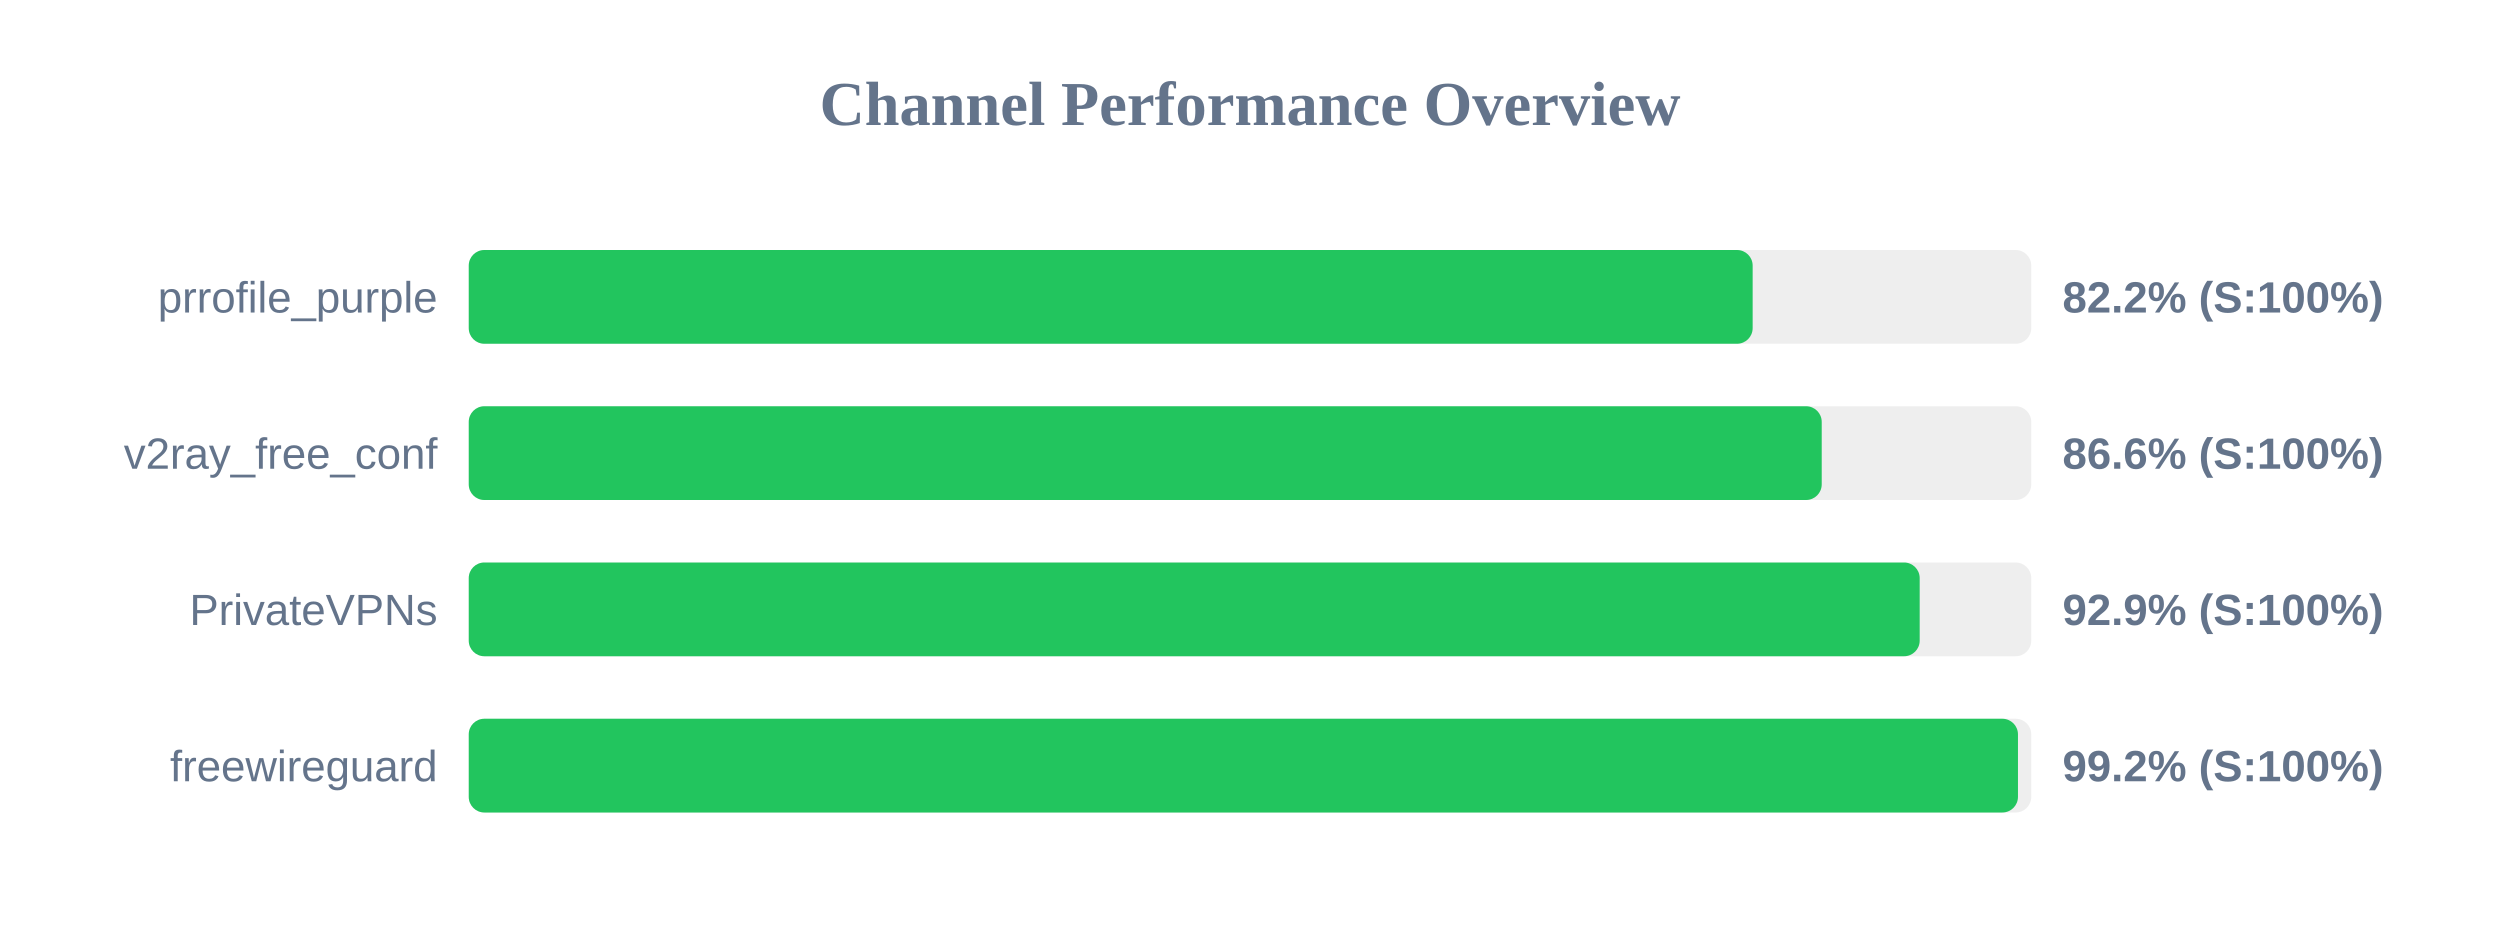
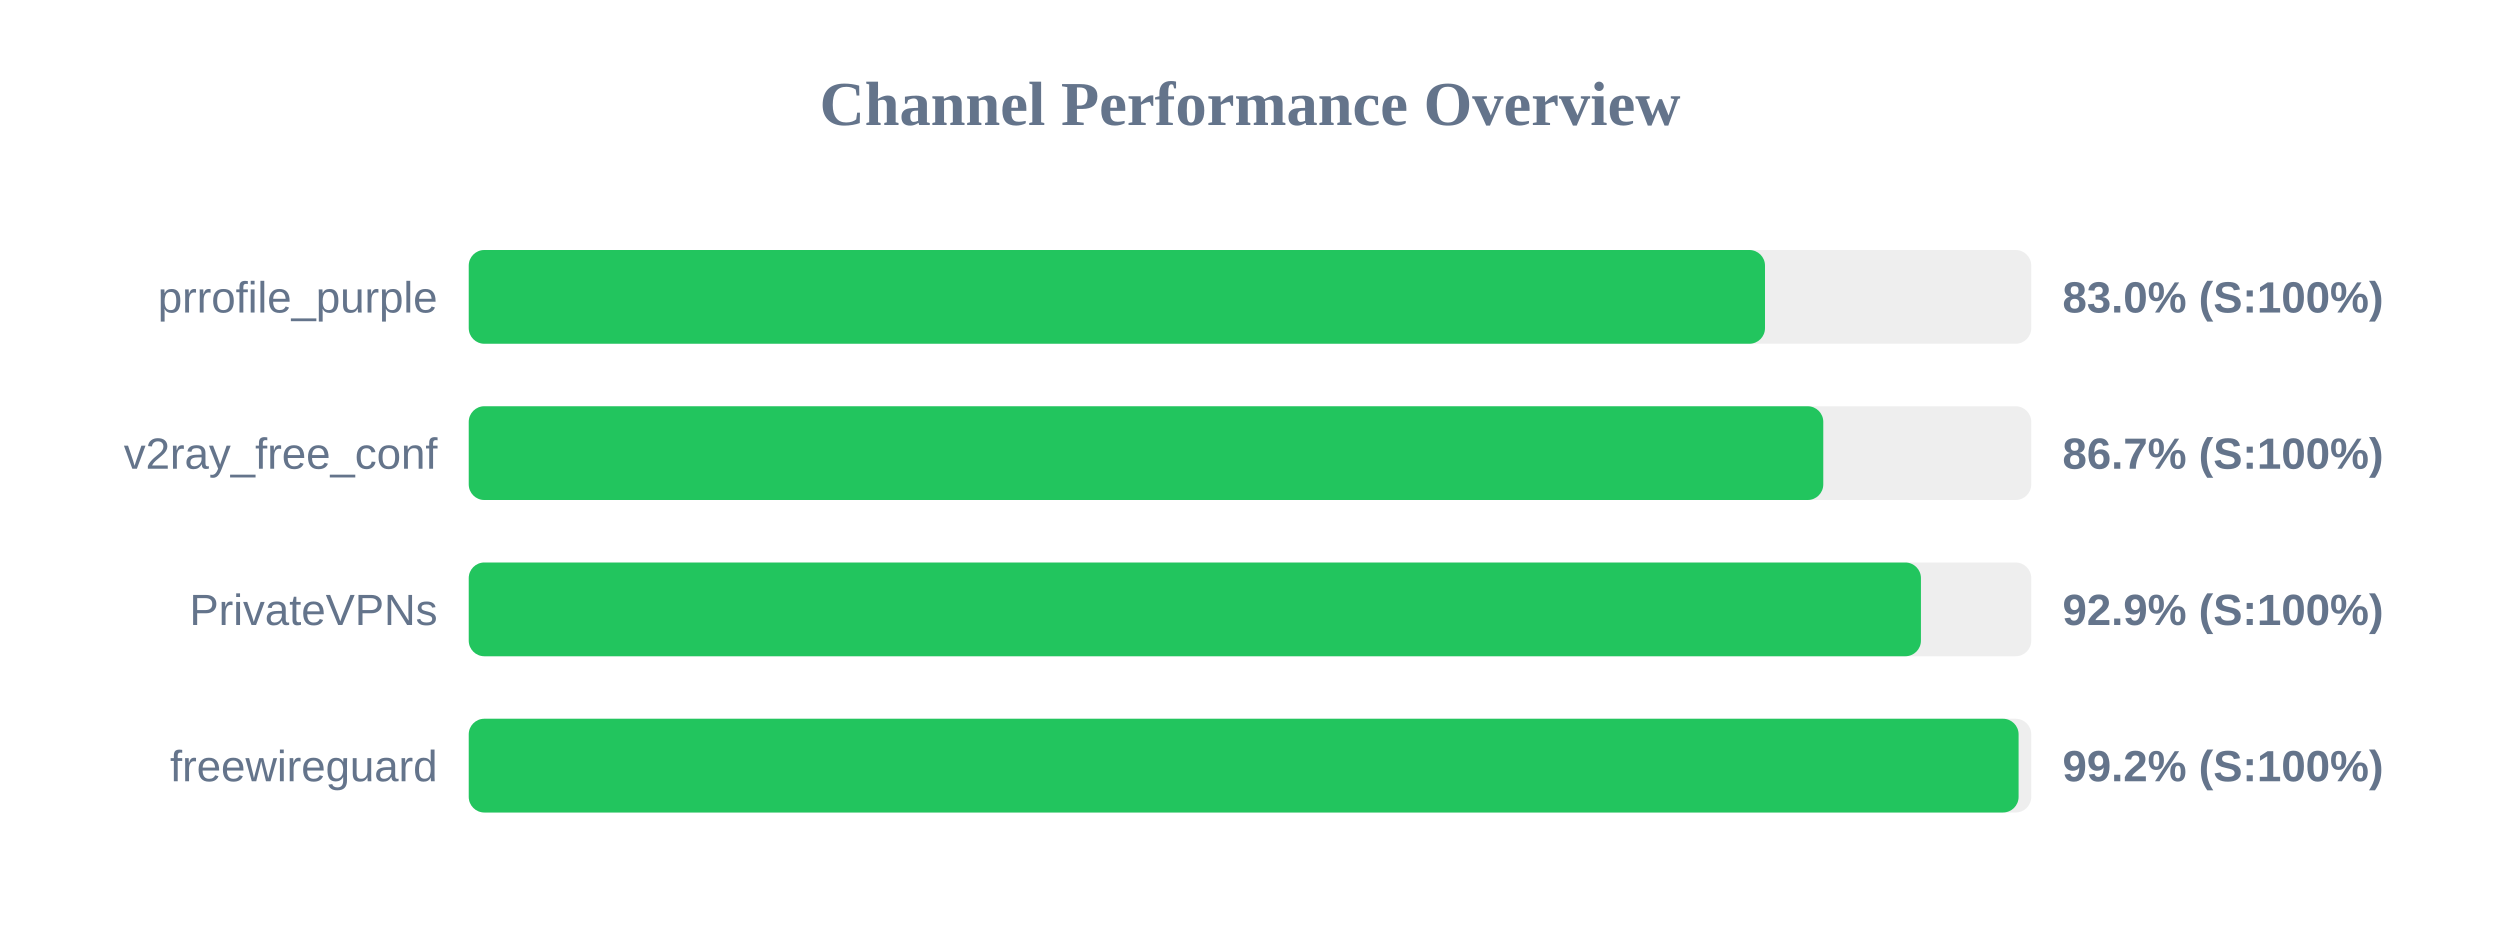
<svg xmlns="http://www.w3.org/2000/svg" width="800" height="300" version="1.1">
  <style>
        .row { font: 14px Arial; fill: #64748b; }
        .score { font: bold 14px Arial; fill: #64748b; }
    </style>
  <text x="400" y="40" text-anchor="middle" font-size="20px" font-weight="bold" fill="#64748b">Channel Performance Overview</text>
  <rect x="150" y="80" width="500" height="30" fill="#eee" rx="5" />
-   <rect x="150" y="80" width="410.85" height="30" fill="#22c55e" rx="5" />
+   <rect x="150" y="80" width="414.8" height="30" fill="#22c55e" rx="5" />
  <text x="140" y="100" text-anchor="end" class="row">prrofile_purple</text>
-   <text x="660" y="100" text-anchor="start" class="score">82.2% (S:100%)</text>
+   <text x="660" y="100" text-anchor="start" class="score">83.0% (S:100%)</text>
  <rect x="150" y="130" width="500" height="30" fill="#eee" rx="5" />
-   <rect x="150" y="130" width="432.95" height="30" fill="#22c55e" rx="5" />
+   <rect x="150" y="130" width="433.45" height="30" fill="#22c55e" rx="5" />
  <text x="140" y="150" text-anchor="end" class="row">v2ray_free_conf</text>
-   <text x="660" y="150" text-anchor="start" class="score">86.6% (S:100%)</text>
+   <text x="660" y="150" text-anchor="start" class="score">86.7% (S:100%)</text>
  <rect x="150" y="180" width="500" height="30" fill="#eee" rx="5" />
-   <rect x="150" y="180" width="464.3" height="30" fill="#22c55e" rx="5" />
+   <rect x="150" y="180" width="464.7" height="30" fill="#22c55e" rx="5" />
  <text x="140" y="200" text-anchor="end" class="row">PrivateVPNs</text>
  <text x="660" y="200" text-anchor="start" class="score">92.9% (S:100%)</text>
  <rect x="150" y="230" width="500" height="30" fill="#eee" rx="5" />
-   <rect x="150" y="230" width="495.75" height="30" fill="#22c55e" rx="5" />
+   <rect x="150" y="230" width="495.95" height="30" fill="#22c55e" rx="5" />
  <text x="140" y="250" text-anchor="end" class="row">freewireguard</text>
  <text x="660" y="250" text-anchor="start" class="score">99.2% (S:100%)</text>
</svg>
